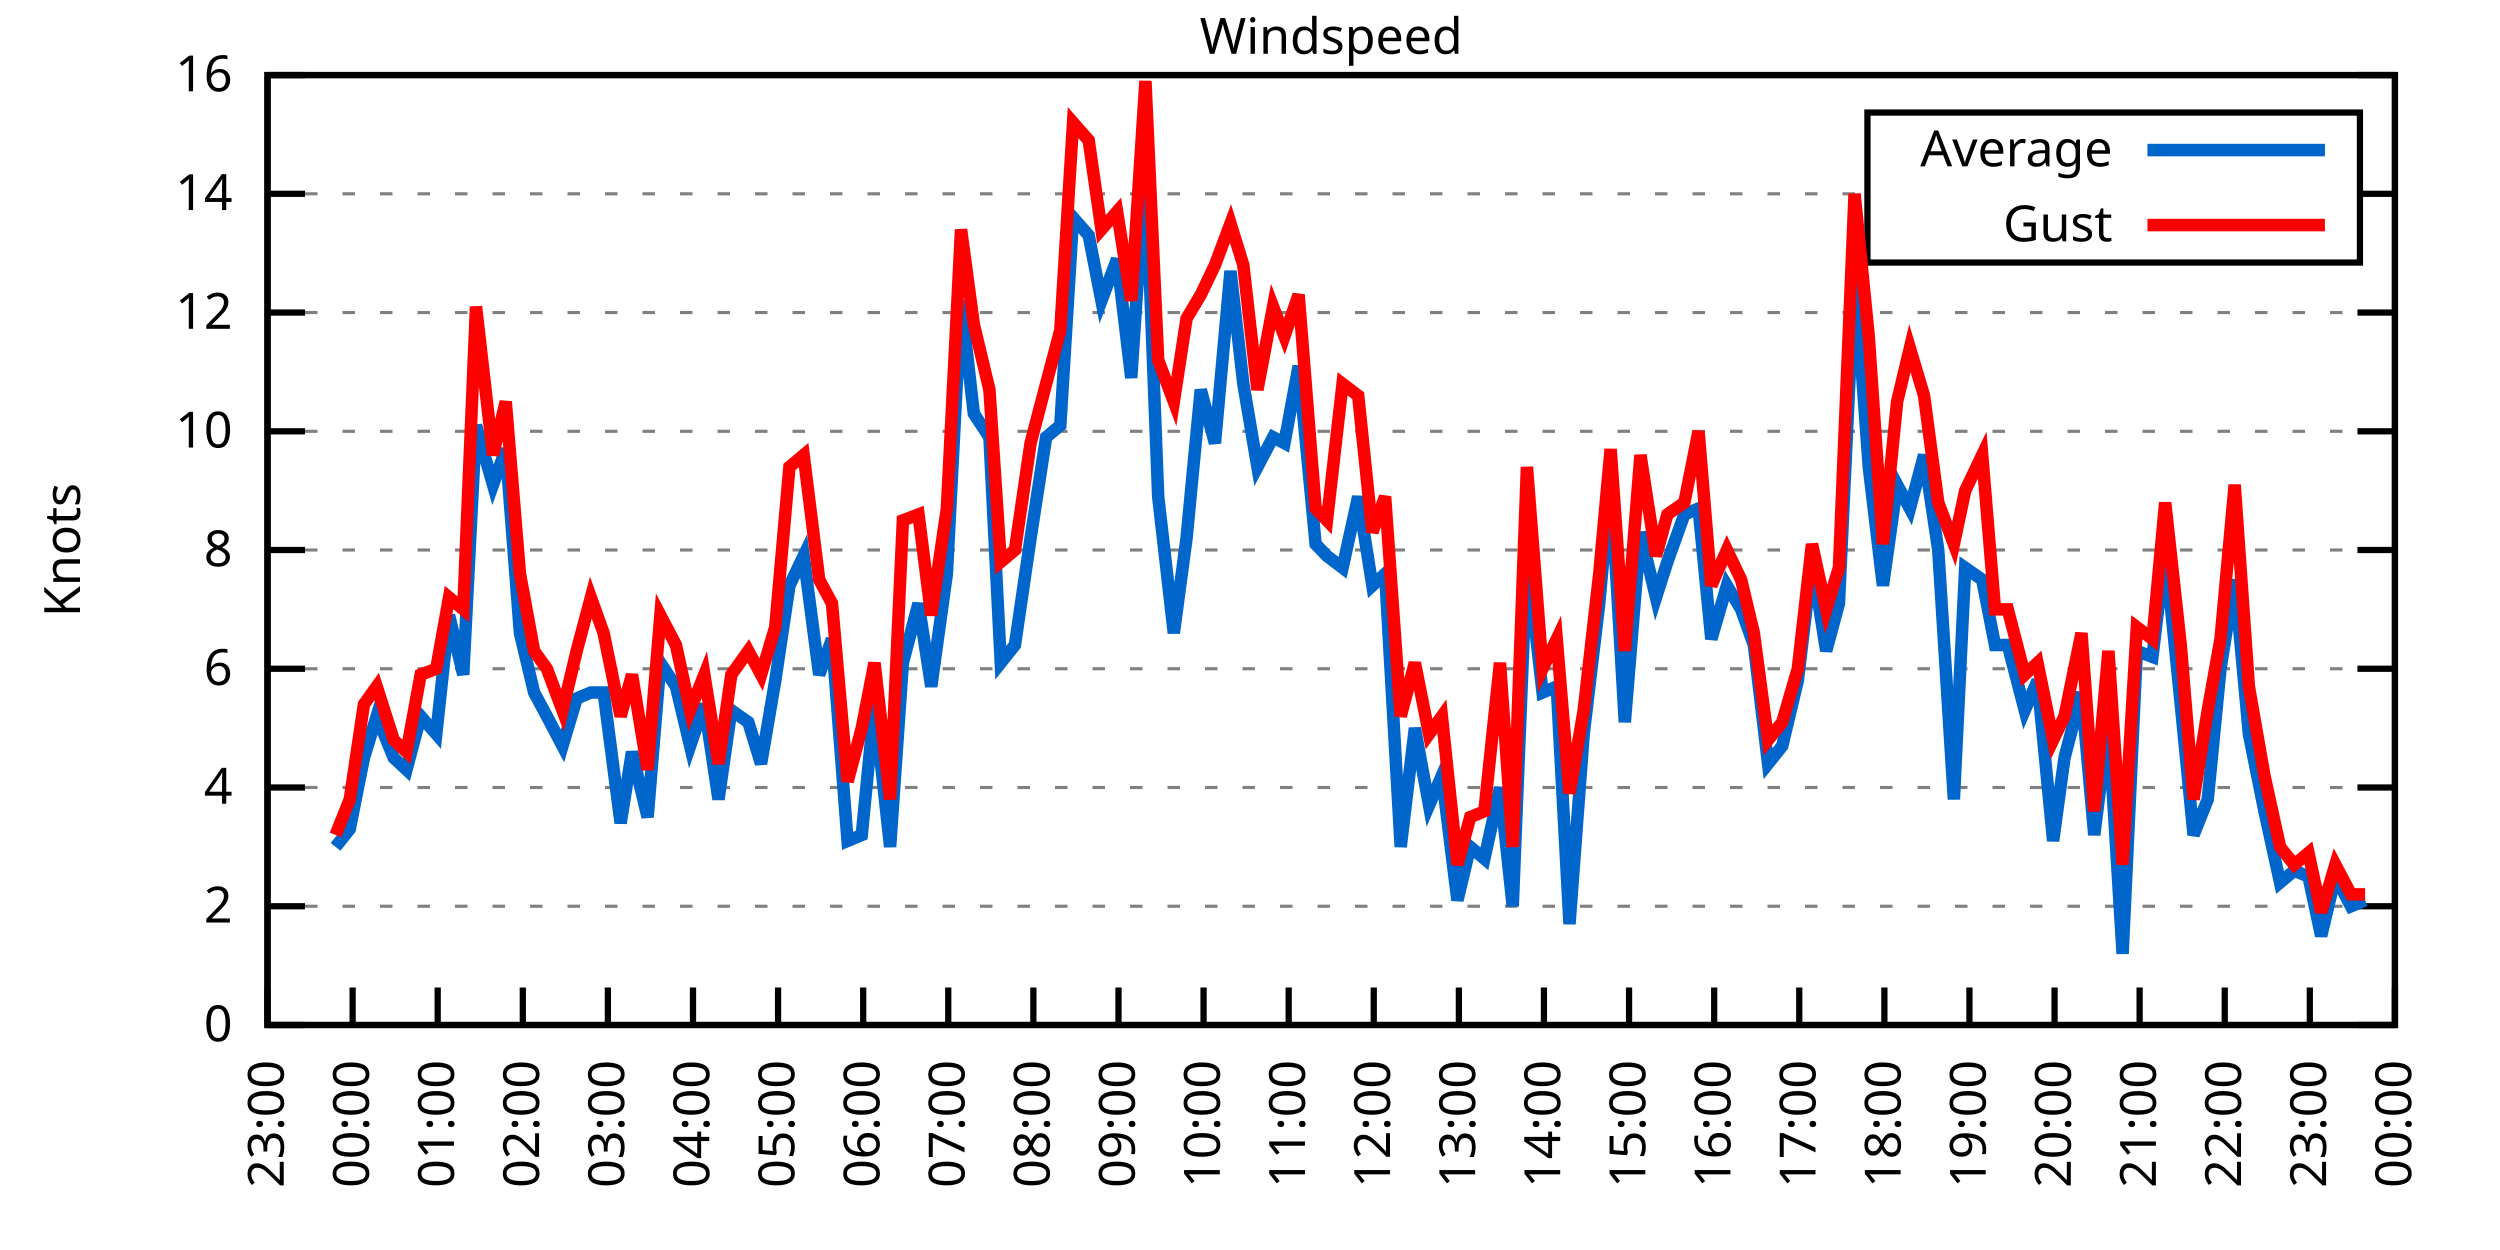
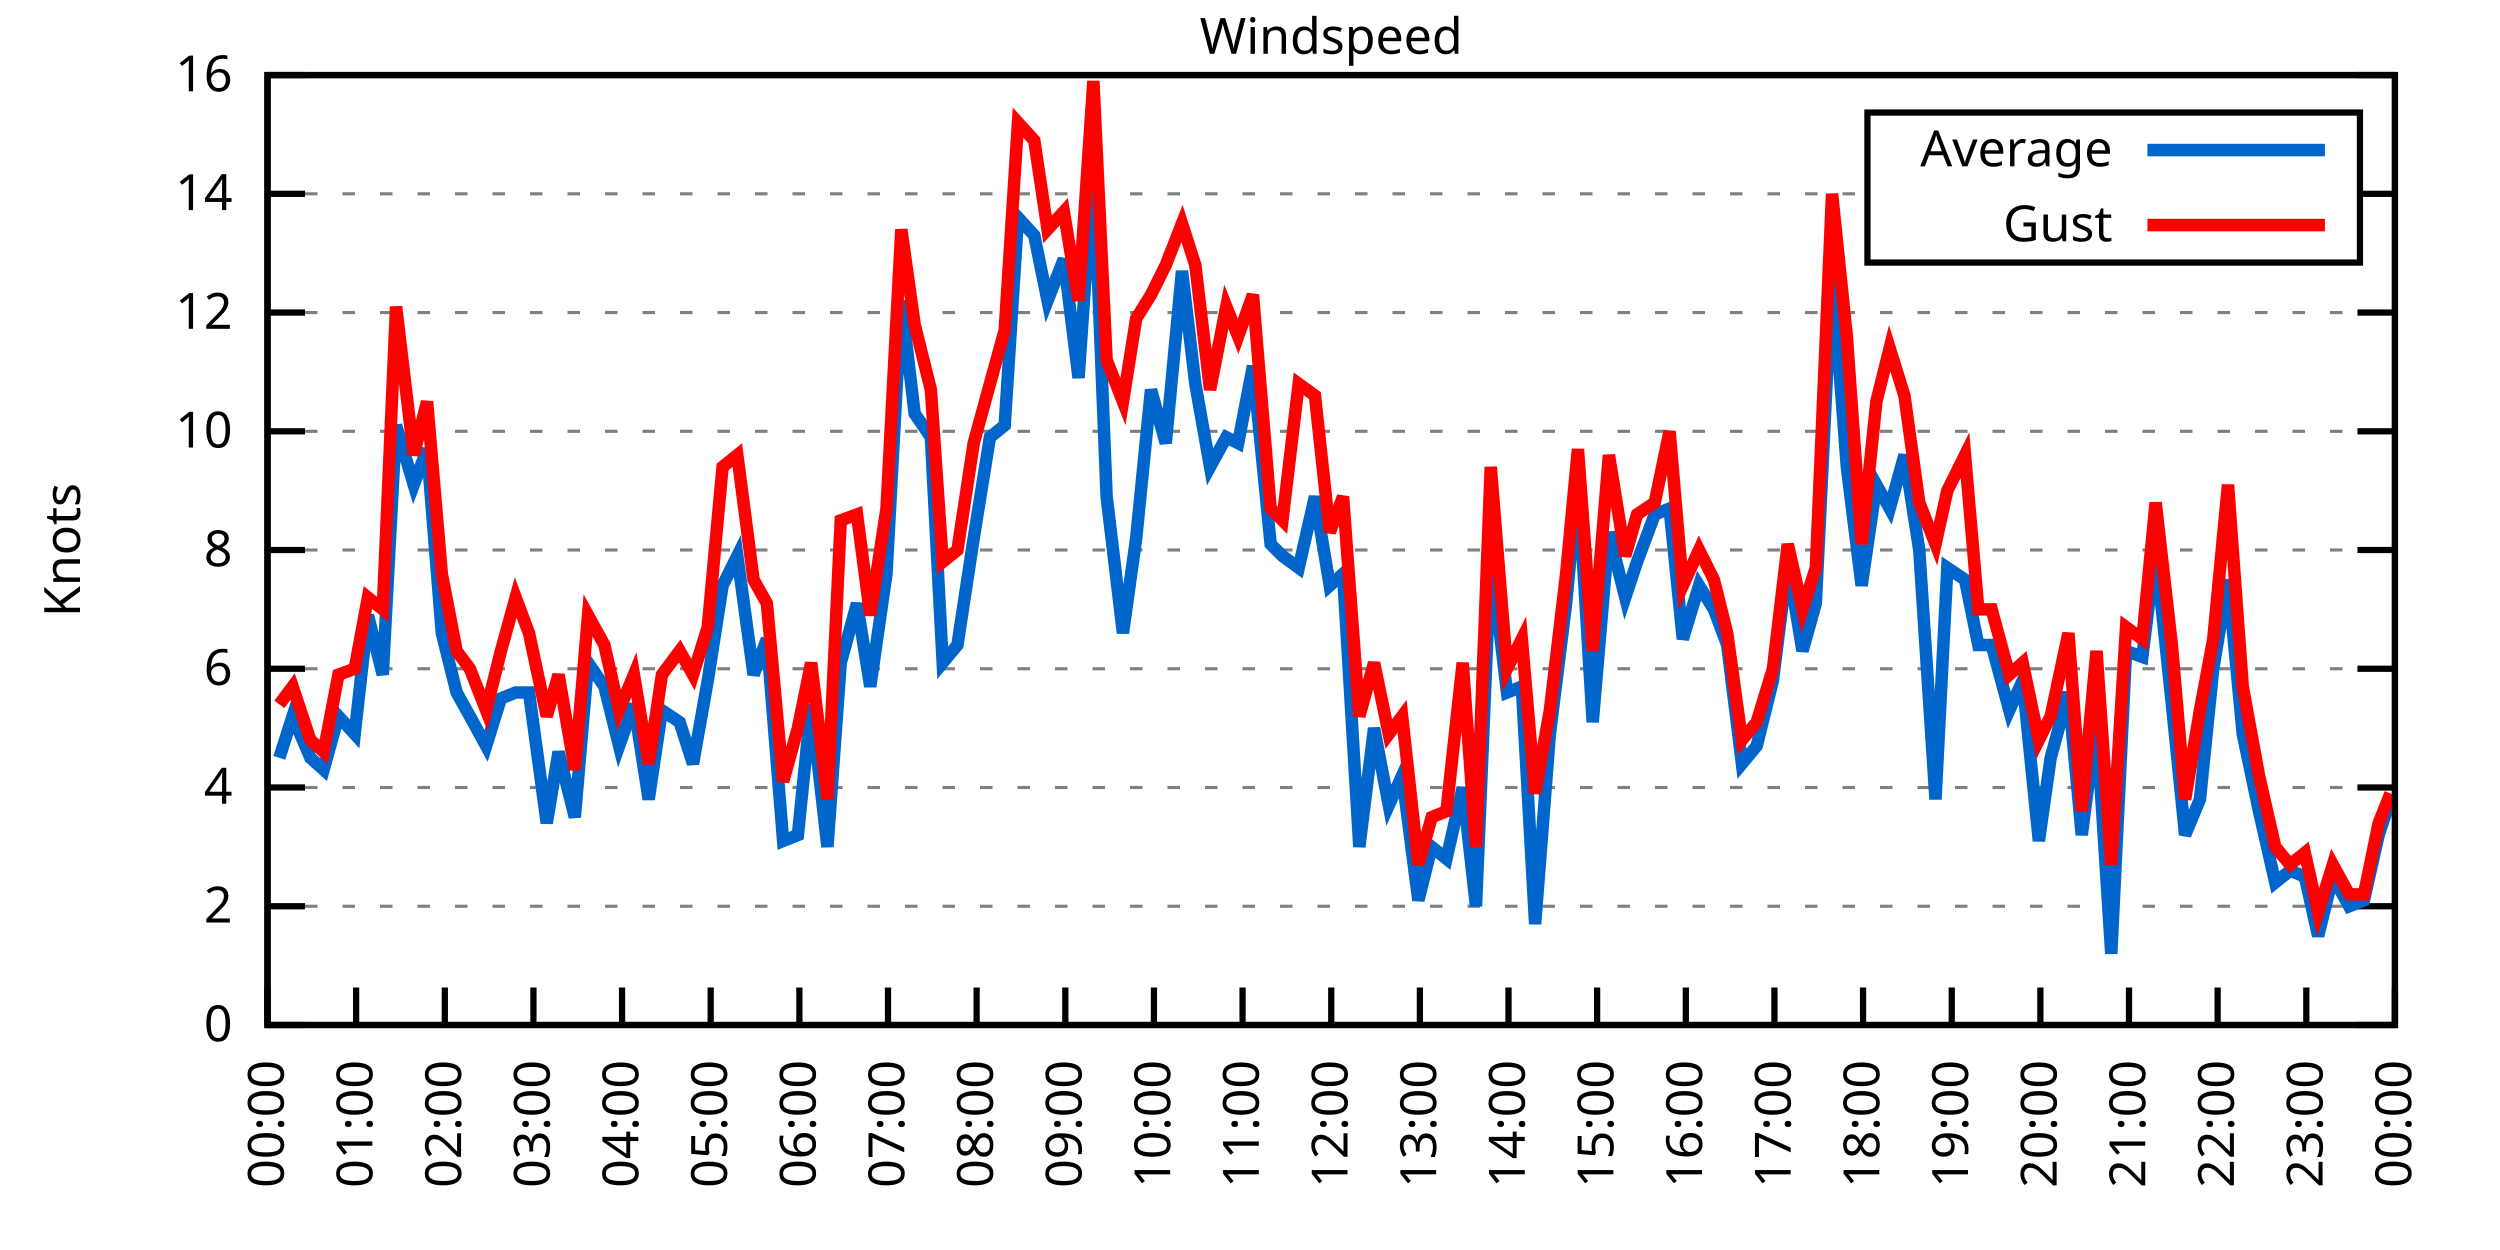
<svg xmlns="http://www.w3.org/2000/svg" xmlns:xlink="http://www.w3.org/1999/xlink" width="400" height="200" viewBox="0 0 400 200">
  <g id="gnuplot_canvas">
    <rect x="0" y="0" width="400" height="200" fill="none" />
    <defs>
      <circle id="gpDot" r="0.5" stroke-width="0.5" stroke="currentColor" />
      <path id="gpPt0" stroke-width="0.333" stroke="currentColor" d="M-1,0 h2 M0,-1 v2" />
      <path id="gpPt1" stroke-width="0.333" stroke="currentColor" d="M-1,-1 L1,1 M1,-1 L-1,1" />
      <path id="gpPt2" stroke-width="0.333" stroke="currentColor" d="M-1,0 L1,0 M0,-1 L0,1 M-1,-1 L1,1 M-1,1 L1,-1" />
      <rect id="gpPt3" stroke-width="0.333" stroke="currentColor" x="-1" y="-1" width="2" height="2" />
      <rect id="gpPt4" stroke-width="0.333" stroke="currentColor" fill="currentColor" x="-1" y="-1" width="2" height="2" />
      <circle id="gpPt5" stroke-width="0.333" stroke="currentColor" cx="0" cy="0" r="1" />
      <use xlink:href="#gpPt5" id="gpPt6" fill="currentColor" stroke="none" />
      <path id="gpPt7" stroke-width="0.333" stroke="currentColor" d="M0,-1.33 L-1.33,0.67 L1.33,0.67 z" />
      <use xlink:href="#gpPt7" id="gpPt8" fill="currentColor" stroke="none" />
      <use xlink:href="#gpPt7" id="gpPt9" stroke="currentColor" transform="rotate(180)" />
      <use xlink:href="#gpPt9" id="gpPt10" fill="currentColor" stroke="none" />
      <use xlink:href="#gpPt3" id="gpPt11" stroke="currentColor" transform="rotate(45)" />
      <use xlink:href="#gpPt11" id="gpPt12" fill="currentColor" stroke="none" />
      <path id="gpPt13" stroke-width="0.333" stroke="currentColor" d="M0,1.330 L1.265,0.411 L0.782,-1.067 L-0.782,-1.076 L-1.265,0.411 z" />
      <use xlink:href="#gpPt13" id="gpPt14" fill="currentColor" stroke="none" />
      <filter id="textbox" filterUnits="objectBoundingBox" x="0" y="0" height="1" width="1">
        <feFlood flood-color="white" flood-opacity="1" result="bgnd" />
        <feComposite in="SourceGraphic" in2="bgnd" operator="atop" />
      </filter>
      <filter id="greybox" filterUnits="objectBoundingBox" x="0" y="0" height="1" width="1">
        <feFlood flood-color="lightgrey" flood-opacity="1" result="grey" />
        <feComposite in="SourceGraphic" in2="grey" operator="atop" />
      </filter>
    </defs>
    <g fill="none" color="white" stroke="currentColor" stroke-width="1.00" stroke-linecap="butt" stroke-linejoin="miter">
</g>
    <g fill="none" color="black" stroke="currentColor" stroke-width="1.00" stroke-linecap="butt" stroke-linejoin="miter">
      <g stroke="none" shape-rendering="crispEdges">
        <polygon fill="rgb(255, 255, 255)" points="42.80,164.00 383.18,164.00 383.18,12.02 42.80,12.02 " />
      </g>
    </g>
    <g fill="none" color="black" stroke="currentColor" stroke-width="1.00" stroke-linecap="butt" stroke-linejoin="miter">
</g>
    <g fill="none" color="black" stroke="black" stroke-width="0.50" stroke-linecap="butt" stroke-linejoin="miter">
</g>
    <g fill="none" color="gray" stroke="currentColor" stroke-width="0.50" stroke-linecap="butt" stroke-linejoin="miter">
      <path stroke="gray" stroke-dasharray="2,4" class="gridline" d="M42.80,164.00 L383.19,164.00  " />
    </g>
    <g fill="none" color="gray" stroke="gray" stroke-width="1.00" stroke-linecap="butt" stroke-linejoin="miter">
</g>
    <g fill="none" color="black" stroke="currentColor" stroke-width="1.00" stroke-linecap="butt" stroke-linejoin="miter">
      <path stroke="black" d="M42.80,164.00 L48.80,164.00 M383.19,164.00 L377.19,164.00  " />
      <g transform="translate(37.20,166.60)" stroke="none" fill="black" font-family="Sans" font-size="8.00" text-anchor="end">
        <text>
          <tspan font-family="Sans"> 0</tspan>
        </text>
      </g>
    </g>
    <g fill="none" color="black" stroke="currentColor" stroke-width="1.00" stroke-linecap="butt" stroke-linejoin="miter">
</g>
    <g fill="none" color="black" stroke="black" stroke-width="0.50" stroke-linecap="butt" stroke-linejoin="miter">
</g>
    <g fill="none" color="gray" stroke="currentColor" stroke-width="0.50" stroke-linecap="butt" stroke-linejoin="miter">
      <path stroke="gray" stroke-dasharray="2,4" class="gridline" d="M42.80,145.00 L383.19,145.00  " />
    </g>
    <g fill="none" color="gray" stroke="gray" stroke-width="1.00" stroke-linecap="butt" stroke-linejoin="miter">
</g>
    <g fill="none" color="black" stroke="currentColor" stroke-width="1.00" stroke-linecap="butt" stroke-linejoin="miter">
      <path stroke="black" d="M42.80,145.00 L48.80,145.00 M383.19,145.00 L377.19,145.00  " />
      <g transform="translate(37.20,147.60)" stroke="none" fill="black" font-family="Sans" font-size="8.00" text-anchor="end">
        <text>
          <tspan font-family="Sans"> 2</tspan>
        </text>
      </g>
    </g>
    <g fill="none" color="black" stroke="currentColor" stroke-width="1.00" stroke-linecap="butt" stroke-linejoin="miter">
</g>
    <g fill="none" color="black" stroke="black" stroke-width="0.50" stroke-linecap="butt" stroke-linejoin="miter">
</g>
    <g fill="none" color="gray" stroke="currentColor" stroke-width="0.50" stroke-linecap="butt" stroke-linejoin="miter">
      <path stroke="gray" stroke-dasharray="2,4" class="gridline" d="M42.80,126.00 L383.19,126.00  " />
    </g>
    <g fill="none" color="gray" stroke="gray" stroke-width="1.00" stroke-linecap="butt" stroke-linejoin="miter">
</g>
    <g fill="none" color="black" stroke="currentColor" stroke-width="1.00" stroke-linecap="butt" stroke-linejoin="miter">
      <path stroke="black" d="M42.80,126.00 L48.80,126.00 M383.19,126.00 L377.19,126.00  " />
      <g transform="translate(37.20,128.60)" stroke="none" fill="black" font-family="Sans" font-size="8.00" text-anchor="end">
        <text>
          <tspan font-family="Sans"> 4</tspan>
        </text>
      </g>
    </g>
    <g fill="none" color="black" stroke="currentColor" stroke-width="1.00" stroke-linecap="butt" stroke-linejoin="miter">
</g>
    <g fill="none" color="black" stroke="black" stroke-width="0.50" stroke-linecap="butt" stroke-linejoin="miter">
</g>
    <g fill="none" color="gray" stroke="currentColor" stroke-width="0.50" stroke-linecap="butt" stroke-linejoin="miter">
      <path stroke="gray" stroke-dasharray="2,4" class="gridline" d="M42.80,107.00 L383.19,107.00  " />
    </g>
    <g fill="none" color="gray" stroke="gray" stroke-width="1.00" stroke-linecap="butt" stroke-linejoin="miter">
</g>
    <g fill="none" color="black" stroke="currentColor" stroke-width="1.00" stroke-linecap="butt" stroke-linejoin="miter">
      <path stroke="black" d="M42.80,107.00 L48.80,107.00 M383.19,107.00 L377.19,107.00  " />
      <g transform="translate(37.20,109.60)" stroke="none" fill="black" font-family="Sans" font-size="8.00" text-anchor="end">
        <text>
          <tspan font-family="Sans"> 6</tspan>
        </text>
      </g>
    </g>
    <g fill="none" color="black" stroke="currentColor" stroke-width="1.00" stroke-linecap="butt" stroke-linejoin="miter">
</g>
    <g fill="none" color="black" stroke="black" stroke-width="0.50" stroke-linecap="butt" stroke-linejoin="miter">
</g>
    <g fill="none" color="gray" stroke="currentColor" stroke-width="0.50" stroke-linecap="butt" stroke-linejoin="miter">
      <path stroke="gray" stroke-dasharray="2,4" class="gridline" d="M42.80,88.00 L383.19,88.00  " />
    </g>
    <g fill="none" color="gray" stroke="gray" stroke-width="1.00" stroke-linecap="butt" stroke-linejoin="miter">
</g>
    <g fill="none" color="black" stroke="currentColor" stroke-width="1.00" stroke-linecap="butt" stroke-linejoin="miter">
      <path stroke="black" d="M42.80,88.00 L48.80,88.00 M383.19,88.00 L377.19,88.00  " />
      <g transform="translate(37.20,90.60)" stroke="none" fill="black" font-family="Sans" font-size="8.00" text-anchor="end">
        <text>
          <tspan font-family="Sans"> 8</tspan>
        </text>
      </g>
    </g>
    <g fill="none" color="black" stroke="currentColor" stroke-width="1.00" stroke-linecap="butt" stroke-linejoin="miter">
</g>
    <g fill="none" color="black" stroke="black" stroke-width="0.50" stroke-linecap="butt" stroke-linejoin="miter">
</g>
    <g fill="none" color="gray" stroke="currentColor" stroke-width="0.50" stroke-linecap="butt" stroke-linejoin="miter">
      <path stroke="gray" stroke-dasharray="2,4" class="gridline" d="M42.80,69.01 L383.19,69.01  " />
    </g>
    <g fill="none" color="gray" stroke="gray" stroke-width="1.00" stroke-linecap="butt" stroke-linejoin="miter">
</g>
    <g fill="none" color="black" stroke="currentColor" stroke-width="1.00" stroke-linecap="butt" stroke-linejoin="miter">
      <path stroke="black" d="M42.80,69.01 L48.80,69.01 M383.19,69.01 L377.19,69.01  " />
      <g transform="translate(37.20,71.61)" stroke="none" fill="black" font-family="Sans" font-size="8.00" text-anchor="end">
        <text>
          <tspan font-family="Sans"> 10</tspan>
        </text>
      </g>
    </g>
    <g fill="none" color="black" stroke="currentColor" stroke-width="1.00" stroke-linecap="butt" stroke-linejoin="miter">
</g>
    <g fill="none" color="black" stroke="black" stroke-width="0.50" stroke-linecap="butt" stroke-linejoin="miter">
</g>
    <g fill="none" color="gray" stroke="currentColor" stroke-width="0.50" stroke-linecap="butt" stroke-linejoin="miter">
      <path stroke="gray" stroke-dasharray="2,4" class="gridline" d="M42.80,50.01 L383.19,50.01  " />
    </g>
    <g fill="none" color="gray" stroke="gray" stroke-width="1.00" stroke-linecap="butt" stroke-linejoin="miter">
</g>
    <g fill="none" color="black" stroke="currentColor" stroke-width="1.00" stroke-linecap="butt" stroke-linejoin="miter">
      <path stroke="black" d="M42.80,50.01 L48.80,50.01 M383.19,50.01 L377.19,50.01  " />
      <g transform="translate(37.20,52.61)" stroke="none" fill="black" font-family="Sans" font-size="8.00" text-anchor="end">
        <text>
          <tspan font-family="Sans"> 12</tspan>
        </text>
      </g>
    </g>
    <g fill="none" color="black" stroke="currentColor" stroke-width="1.00" stroke-linecap="butt" stroke-linejoin="miter">
</g>
    <g fill="none" color="black" stroke="black" stroke-width="0.50" stroke-linecap="butt" stroke-linejoin="miter">
</g>
    <g fill="none" color="gray" stroke="currentColor" stroke-width="0.50" stroke-linecap="butt" stroke-linejoin="miter">
      <path stroke="gray" stroke-dasharray="2,4" class="gridline" d="M42.80,31.01 L298.79,31.01 M377.59,31.01 L383.19,31.01  " />
    </g>
    <g fill="none" color="gray" stroke="gray" stroke-width="1.00" stroke-linecap="butt" stroke-linejoin="miter">
</g>
    <g fill="none" color="black" stroke="currentColor" stroke-width="1.00" stroke-linecap="butt" stroke-linejoin="miter">
      <path stroke="black" d="M42.80,31.01 L48.80,31.01 M383.19,31.01 L377.19,31.01  " />
      <g transform="translate(37.20,33.61)" stroke="none" fill="black" font-family="Sans" font-size="8.00" text-anchor="end">
        <text>
          <tspan font-family="Sans"> 14</tspan>
        </text>
      </g>
    </g>
    <g fill="none" color="black" stroke="currentColor" stroke-width="1.00" stroke-linecap="butt" stroke-linejoin="miter">
</g>
    <g fill="none" color="black" stroke="black" stroke-width="0.50" stroke-linecap="butt" stroke-linejoin="miter">
</g>
    <g fill="none" color="gray" stroke="currentColor" stroke-width="0.50" stroke-linecap="butt" stroke-linejoin="miter">
      <path stroke="gray" stroke-dasharray="2,4" class="gridline" d="M42.80,12.01 L383.19,12.01  " />
    </g>
    <g fill="none" color="gray" stroke="gray" stroke-width="1.00" stroke-linecap="butt" stroke-linejoin="miter">
</g>
    <g fill="none" color="black" stroke="currentColor" stroke-width="1.00" stroke-linecap="butt" stroke-linejoin="miter">
      <path stroke="black" d="M42.80,12.01 L48.80,12.01 M383.19,12.01 L377.19,12.01  " />
      <g transform="translate(37.20,14.61)" stroke="none" fill="black" font-family="Sans" font-size="8.00" text-anchor="end">
        <text>
          <tspan font-family="Sans"> 16</tspan>
        </text>
      </g>
    </g>
    <g fill="none" color="black" stroke="currentColor" stroke-width="1.00" stroke-linecap="butt" stroke-linejoin="miter">
      <path stroke="black" d="M42.80,164.00 L42.80,158.00  " />
      <g transform="translate(45.40,169.60) rotate(270.00)" stroke="none" fill="black" font-family="Sans" font-size="8.00" text-anchor="end">
        <text>
-           <tspan font-family="Sans">23:00</tspan>
-         </text>
-       </g>
-     </g>
-     <g fill="none" color="black" stroke="currentColor" stroke-width="1.00" stroke-linecap="butt" stroke-linejoin="miter">
-       <path stroke="black" d="M56.42,164.00 L56.42,158.00  " />
-       <g transform="translate(59.02,169.60) rotate(270.00)" stroke="none" fill="black" font-family="Sans" font-size="8.00" text-anchor="end">
-         <text>
          <tspan font-family="Sans">00:00</tspan>
        </text>
      </g>
    </g>
    <g fill="none" color="black" stroke="currentColor" stroke-width="1.00" stroke-linecap="butt" stroke-linejoin="miter">
-       <path stroke="black" d="M70.03,164.00 L70.03,158.00  " />
-       <g transform="translate(72.63,169.60) rotate(270.00)" stroke="none" fill="black" font-family="Sans" font-size="8.00" text-anchor="end">
+       <path stroke="black" d="M56.98,164.00 L56.98,158.00  " />
+       <g transform="translate(59.58,169.60) rotate(270.00)" stroke="none" fill="black" font-family="Sans" font-size="8.00" text-anchor="end">
        <text>
          <tspan font-family="Sans">01:00</tspan>
        </text>
      </g>
    </g>
    <g fill="none" color="black" stroke="currentColor" stroke-width="1.00" stroke-linecap="butt" stroke-linejoin="miter">
-       <path stroke="black" d="M83.65,164.00 L83.65,158.00  " />
-       <g transform="translate(86.25,169.60) rotate(270.00)" stroke="none" fill="black" font-family="Sans" font-size="8.00" text-anchor="end">
+       <path stroke="black" d="M71.17,164.00 L71.17,158.00  " />
+       <g transform="translate(73.77,169.60) rotate(270.00)" stroke="none" fill="black" font-family="Sans" font-size="8.00" text-anchor="end">
        <text>
          <tspan font-family="Sans">02:00</tspan>
        </text>
      </g>
    </g>
    <g fill="none" color="black" stroke="currentColor" stroke-width="1.00" stroke-linecap="butt" stroke-linejoin="miter">
-       <path stroke="black" d="M97.26,164.00 L97.26,158.00  " />
-       <g transform="translate(99.86,169.60) rotate(270.00)" stroke="none" fill="black" font-family="Sans" font-size="8.00" text-anchor="end">
+       <path stroke="black" d="M85.35,164.00 L85.35,158.00  " />
+       <g transform="translate(87.95,169.60) rotate(270.00)" stroke="none" fill="black" font-family="Sans" font-size="8.00" text-anchor="end">
        <text>
          <tspan font-family="Sans">03:00</tspan>
        </text>
      </g>
    </g>
    <g fill="none" color="black" stroke="currentColor" stroke-width="1.00" stroke-linecap="butt" stroke-linejoin="miter">
-       <path stroke="black" d="M110.88,164.00 L110.88,158.00  " />
-       <g transform="translate(113.48,169.60) rotate(270.00)" stroke="none" fill="black" font-family="Sans" font-size="8.00" text-anchor="end">
+       <path stroke="black" d="M99.53,164.00 L99.53,158.00  " />
+       <g transform="translate(102.13,169.60) rotate(270.00)" stroke="none" fill="black" font-family="Sans" font-size="8.00" text-anchor="end">
        <text>
          <tspan font-family="Sans">04:00</tspan>
        </text>
      </g>
    </g>
    <g fill="none" color="black" stroke="currentColor" stroke-width="1.00" stroke-linecap="butt" stroke-linejoin="miter">
-       <path stroke="black" d="M124.49,164.00 L124.49,158.00  " />
-       <g transform="translate(127.09,169.60) rotate(270.00)" stroke="none" fill="black" font-family="Sans" font-size="8.00" text-anchor="end">
+       <path stroke="black" d="M113.71,164.00 L113.71,158.00  " />
+       <g transform="translate(116.31,169.60) rotate(270.00)" stroke="none" fill="black" font-family="Sans" font-size="8.00" text-anchor="end">
        <text>
          <tspan font-family="Sans">05:00</tspan>
        </text>
      </g>
    </g>
    <g fill="none" color="black" stroke="currentColor" stroke-width="1.00" stroke-linecap="butt" stroke-linejoin="miter">
-       <path stroke="black" d="M138.11,164.00 L138.11,158.00  " />
-       <g transform="translate(140.71,169.60) rotate(270.00)" stroke="none" fill="black" font-family="Sans" font-size="8.00" text-anchor="end">
+       <path stroke="black" d="M127.90,164.00 L127.90,158.00  " />
+       <g transform="translate(130.50,169.60) rotate(270.00)" stroke="none" fill="black" font-family="Sans" font-size="8.00" text-anchor="end">
        <text>
          <tspan font-family="Sans">06:00</tspan>
        </text>
      </g>
    </g>
    <g fill="none" color="black" stroke="currentColor" stroke-width="1.00" stroke-linecap="butt" stroke-linejoin="miter">
-       <path stroke="black" d="M151.72,164.00 L151.72,158.00  " />
-       <g transform="translate(154.32,169.60) rotate(270.00)" stroke="none" fill="black" font-family="Sans" font-size="8.00" text-anchor="end">
+       <path stroke="black" d="M142.08,164.00 L142.08,158.00  " />
+       <g transform="translate(144.68,169.60) rotate(270.00)" stroke="none" fill="black" font-family="Sans" font-size="8.00" text-anchor="end">
        <text>
          <tspan font-family="Sans">07:00</tspan>
        </text>
      </g>
    </g>
    <g fill="none" color="black" stroke="currentColor" stroke-width="1.00" stroke-linecap="butt" stroke-linejoin="miter">
-       <path stroke="black" d="M165.34,164.00 L165.34,158.00  " />
-       <g transform="translate(167.94,169.60) rotate(270.00)" stroke="none" fill="black" font-family="Sans" font-size="8.00" text-anchor="end">
+       <path stroke="black" d="M156.26,164.00 L156.26,158.00  " />
+       <g transform="translate(158.86,169.60) rotate(270.00)" stroke="none" fill="black" font-family="Sans" font-size="8.00" text-anchor="end">
        <text>
          <tspan font-family="Sans">08:00</tspan>
        </text>
      </g>
    </g>
    <g fill="none" color="black" stroke="currentColor" stroke-width="1.00" stroke-linecap="butt" stroke-linejoin="miter">
-       <path stroke="black" d="M178.96,164.00 L178.96,158.00  " />
-       <g transform="translate(181.56,169.60) rotate(270.00)" stroke="none" fill="black" font-family="Sans" font-size="8.00" text-anchor="end">
+       <path stroke="black" d="M170.45,164.00 L170.45,158.00  " />
+       <g transform="translate(173.05,169.60) rotate(270.00)" stroke="none" fill="black" font-family="Sans" font-size="8.00" text-anchor="end">
        <text>
          <tspan font-family="Sans">09:00</tspan>
        </text>
      </g>
    </g>
    <g fill="none" color="black" stroke="currentColor" stroke-width="1.00" stroke-linecap="butt" stroke-linejoin="miter">
-       <path stroke="black" d="M192.57,164.00 L192.57,158.00  " />
-       <g transform="translate(195.17,169.60) rotate(270.00)" stroke="none" fill="black" font-family="Sans" font-size="8.00" text-anchor="end">
+       <path stroke="black" d="M184.63,164.00 L184.63,158.00  " />
+       <g transform="translate(187.23,169.60) rotate(270.00)" stroke="none" fill="black" font-family="Sans" font-size="8.00" text-anchor="end">
        <text>
          <tspan font-family="Sans">10:00</tspan>
        </text>
      </g>
    </g>
    <g fill="none" color="black" stroke="currentColor" stroke-width="1.00" stroke-linecap="butt" stroke-linejoin="miter">
-       <path stroke="black" d="M206.19,164.00 L206.19,158.00  " />
-       <g transform="translate(208.79,169.60) rotate(270.00)" stroke="none" fill="black" font-family="Sans" font-size="8.00" text-anchor="end">
+       <path stroke="black" d="M198.81,164.00 L198.81,158.00  " />
+       <g transform="translate(201.41,169.60) rotate(270.00)" stroke="none" fill="black" font-family="Sans" font-size="8.00" text-anchor="end">
        <text>
          <tspan font-family="Sans">11:00</tspan>
        </text>
      </g>
    </g>
    <g fill="none" color="black" stroke="currentColor" stroke-width="1.00" stroke-linecap="butt" stroke-linejoin="miter">
-       <path stroke="black" d="M219.80,164.00 L219.80,158.00  " />
-       <g transform="translate(222.40,169.60) rotate(270.00)" stroke="none" fill="black" font-family="Sans" font-size="8.00" text-anchor="end">
+       <path stroke="black" d="M213.00,164.00 L213.00,158.00  " />
+       <g transform="translate(215.60,169.60) rotate(270.00)" stroke="none" fill="black" font-family="Sans" font-size="8.00" text-anchor="end">
        <text>
          <tspan font-family="Sans">12:00</tspan>
        </text>
      </g>
    </g>
    <g fill="none" color="black" stroke="currentColor" stroke-width="1.00" stroke-linecap="butt" stroke-linejoin="miter">
-       <path stroke="black" d="M233.42,164.00 L233.42,158.00  " />
-       <g transform="translate(236.02,169.60) rotate(270.00)" stroke="none" fill="black" font-family="Sans" font-size="8.00" text-anchor="end">
+       <path stroke="black" d="M227.18,164.00 L227.18,158.00  " />
+       <g transform="translate(229.78,169.60) rotate(270.00)" stroke="none" fill="black" font-family="Sans" font-size="8.00" text-anchor="end">
        <text>
          <tspan font-family="Sans">13:00</tspan>
        </text>
      </g>
    </g>
    <g fill="none" color="black" stroke="currentColor" stroke-width="1.00" stroke-linecap="butt" stroke-linejoin="miter">
-       <path stroke="black" d="M247.03,164.00 L247.03,158.00  " />
-       <g transform="translate(249.63,169.60) rotate(270.00)" stroke="none" fill="black" font-family="Sans" font-size="8.00" text-anchor="end">
+       <path stroke="black" d="M241.36,164.00 L241.36,158.00  " />
+       <g transform="translate(243.96,169.60) rotate(270.00)" stroke="none" fill="black" font-family="Sans" font-size="8.00" text-anchor="end">
        <text>
          <tspan font-family="Sans">14:00</tspan>
        </text>
      </g>
    </g>
    <g fill="none" color="black" stroke="currentColor" stroke-width="1.00" stroke-linecap="butt" stroke-linejoin="miter">
-       <path stroke="black" d="M260.65,164.00 L260.65,158.00  " />
-       <g transform="translate(263.25,169.60) rotate(270.00)" stroke="none" fill="black" font-family="Sans" font-size="8.00" text-anchor="end">
+       <path stroke="black" d="M255.54,164.00 L255.54,158.00  " />
+       <g transform="translate(258.14,169.60) rotate(270.00)" stroke="none" fill="black" font-family="Sans" font-size="8.00" text-anchor="end">
        <text>
          <tspan font-family="Sans">15:00</tspan>
        </text>
      </g>
    </g>
    <g fill="none" color="black" stroke="currentColor" stroke-width="1.00" stroke-linecap="butt" stroke-linejoin="miter">
-       <path stroke="black" d="M274.27,164.00 L274.27,158.00  " />
-       <g transform="translate(276.87,169.60) rotate(270.00)" stroke="none" fill="black" font-family="Sans" font-size="8.00" text-anchor="end">
+       <path stroke="black" d="M269.73,164.00 L269.73,158.00  " />
+       <g transform="translate(272.33,169.60) rotate(270.00)" stroke="none" fill="black" font-family="Sans" font-size="8.00" text-anchor="end">
        <text>
          <tspan font-family="Sans">16:00</tspan>
        </text>
      </g>
    </g>
    <g fill="none" color="black" stroke="currentColor" stroke-width="1.00" stroke-linecap="butt" stroke-linejoin="miter">
-       <path stroke="black" d="M287.88,164.00 L287.88,158.00  " />
-       <g transform="translate(290.48,169.60) rotate(270.00)" stroke="none" fill="black" font-family="Sans" font-size="8.00" text-anchor="end">
+       <path stroke="black" d="M283.91,164.00 L283.91,158.00  " />
+       <g transform="translate(286.51,169.60) rotate(270.00)" stroke="none" fill="black" font-family="Sans" font-size="8.00" text-anchor="end">
        <text>
          <tspan font-family="Sans">17:00</tspan>
        </text>
      </g>
    </g>
    <g fill="none" color="black" stroke="currentColor" stroke-width="1.00" stroke-linecap="butt" stroke-linejoin="miter">
-       <path stroke="black" d="M301.50,164.00 L301.50,158.00  " />
-       <g transform="translate(304.10,169.60) rotate(270.00)" stroke="none" fill="black" font-family="Sans" font-size="8.00" text-anchor="end">
+       <path stroke="black" d="M298.09,164.00 L298.09,158.00  " />
+       <g transform="translate(300.69,169.60) rotate(270.00)" stroke="none" fill="black" font-family="Sans" font-size="8.00" text-anchor="end">
        <text>
          <tspan font-family="Sans">18:00</tspan>
        </text>
      </g>
    </g>
    <g fill="none" color="black" stroke="currentColor" stroke-width="1.00" stroke-linecap="butt" stroke-linejoin="miter">
-       <path stroke="black" d="M315.11,164.00 L315.11,158.00  " />
-       <g transform="translate(317.71,169.60) rotate(270.00)" stroke="none" fill="black" font-family="Sans" font-size="8.00" text-anchor="end">
+       <path stroke="black" d="M312.28,164.00 L312.28,158.00  " />
+       <g transform="translate(314.88,169.60) rotate(270.00)" stroke="none" fill="black" font-family="Sans" font-size="8.00" text-anchor="end">
        <text>
          <tspan font-family="Sans">19:00</tspan>
        </text>
      </g>
    </g>
    <g fill="none" color="black" stroke="currentColor" stroke-width="1.00" stroke-linecap="butt" stroke-linejoin="miter">
-       <path stroke="black" d="M328.73,164.00 L328.73,158.00  " />
-       <g transform="translate(331.33,169.60) rotate(270.00)" stroke="none" fill="black" font-family="Sans" font-size="8.00" text-anchor="end">
+       <path stroke="black" d="M326.46,164.00 L326.46,158.00  " />
+       <g transform="translate(329.06,169.60) rotate(270.00)" stroke="none" fill="black" font-family="Sans" font-size="8.00" text-anchor="end">
        <text>
          <tspan font-family="Sans">20:00</tspan>
        </text>
      </g>
    </g>
    <g fill="none" color="black" stroke="currentColor" stroke-width="1.00" stroke-linecap="butt" stroke-linejoin="miter">
-       <path stroke="black" d="M342.34,164.00 L342.34,158.00  " />
-       <g transform="translate(344.94,169.60) rotate(270.00)" stroke="none" fill="black" font-family="Sans" font-size="8.00" text-anchor="end">
+       <path stroke="black" d="M340.64,164.00 L340.64,158.00  " />
+       <g transform="translate(343.24,169.60) rotate(270.00)" stroke="none" fill="black" font-family="Sans" font-size="8.00" text-anchor="end">
        <text>
          <tspan font-family="Sans">21:00</tspan>
        </text>
      </g>
    </g>
    <g fill="none" color="black" stroke="currentColor" stroke-width="1.00" stroke-linecap="butt" stroke-linejoin="miter">
-       <path stroke="black" d="M355.96,164.00 L355.96,158.00  " />
-       <g transform="translate(358.56,169.60) rotate(270.00)" stroke="none" fill="black" font-family="Sans" font-size="8.00" text-anchor="end">
+       <path stroke="black" d="M354.82,164.00 L354.82,158.00  " />
+       <g transform="translate(357.42,169.60) rotate(270.00)" stroke="none" fill="black" font-family="Sans" font-size="8.00" text-anchor="end">
        <text>
          <tspan font-family="Sans">22:00</tspan>
        </text>
      </g>
    </g>
    <g fill="none" color="black" stroke="currentColor" stroke-width="1.00" stroke-linecap="butt" stroke-linejoin="miter">
-       <path stroke="black" d="M369.57,164.00 L369.57,158.00  " />
-       <g transform="translate(372.17,169.60) rotate(270.00)" stroke="none" fill="black" font-family="Sans" font-size="8.00" text-anchor="end">
+       <path stroke="black" d="M369.01,164.00 L369.01,158.00  " />
+       <g transform="translate(371.61,169.60) rotate(270.00)" stroke="none" fill="black" font-family="Sans" font-size="8.00" text-anchor="end">
        <text>
          <tspan font-family="Sans">23:00</tspan>
        </text>
      </g>
    </g>
    <g fill="none" color="black" stroke="currentColor" stroke-width="1.00" stroke-linecap="butt" stroke-linejoin="miter">
      <path stroke="black" d="M383.19,164.00 L383.19,158.00  " />
      <g transform="translate(385.79,169.60) rotate(270.00)" stroke="none" fill="black" font-family="Sans" font-size="8.00" text-anchor="end">
        <text>
          <tspan font-family="Sans">00:00</tspan>
        </text>
      </g>
    </g>
    <g fill="none" color="black" stroke="currentColor" stroke-width="1.00" stroke-linecap="butt" stroke-linejoin="miter">
</g>
    <g fill="none" color="black" stroke="currentColor" stroke-width="1.00" stroke-linecap="butt" stroke-linejoin="miter">
      <path stroke="black" d="M42.80,12.01 L42.80,164.00 L383.19,164.00 L383.19,12.01 L42.80,12.01 Z  " />
    </g>
    <g fill="none" color="black" stroke="currentColor" stroke-width="1.00" stroke-linecap="butt" stroke-linejoin="miter">
</g>
    <g fill="none" color="black" stroke="currentColor" stroke-width="1.00" stroke-linecap="butt" stroke-linejoin="miter">
      <path stroke="black" d="M298.79,42.01 L298.79,18.01 L377.59,18.01 L377.59,42.01 L298.79,42.01 Z  " />
    </g>
    <g id="Windspeed_plot_1">
      <g fill="none" color="white" stroke="black" stroke-width="2.00" stroke-linecap="butt" stroke-linejoin="miter">
</g>
      <g fill="none" color="black" stroke="currentColor" stroke-width="2.00" stroke-linecap="butt" stroke-linejoin="miter">
        <g transform="translate(337.99,26.61)" stroke="none" fill="black" font-family="Sans" font-size="8.00" text-anchor="end">
          <text>
            <tspan font-family="Sans">Average</tspan>
          </text>
        </g>
      </g>
      <g fill="none" color="black" stroke="currentColor" stroke-width="2.00" stroke-linecap="butt" stroke-linejoin="miter">
-         <path stroke="rgb(  0, 102, 204)" d="M343.59,24.01 L371.99,24.01 M53.69,135.50 L55.96,132.65 L58.23,121.25 L60.27,114.60 L63.00,121.25 L65.04,123.15   L67.31,114.60 L69.80,117.45 L71.85,98.45 L74.12,107.95 L76.16,68.06 L78.88,77.56 L80.92,71.86 L83.19,101.30   L85.46,110.80 L87.50,114.60 L90.00,119.35 L92.27,111.75 L94.54,110.80 L96.58,110.80 L99.30,131.70 L101.12,120.30   L103.62,130.75 L105.66,106.05 L108.15,109.85 L110.42,119.35 L112.69,112.70 L114.96,127.90 L117.01,113.65 L119.73,115.55   L121.77,122.20 L124.04,108.90 L126.31,93.70 L128.58,88.95 L131.07,107.95 L133.12,102.25 L135.61,134.55 L137.88,133.60   L139.92,112.70 L142.42,135.50 L144.46,106.05 L146.96,96.55 L149.00,109.85 L151.50,91.80 L153.77,48.11 L155.81,66.16   L158.31,69.96 L160.12,106.05 L162.39,103.20 L164.89,86.11 L167.38,69.96 L169.65,68.06 L171.69,34.81 L174.19,37.66   L176.23,48.11 L178.73,41.46 L181.00,60.46 L183.27,26.26 L185.31,79.46 L187.81,101.30 L189.85,86.11 L192.12,62.36   L194.39,70.91 L196.88,43.36 L198.93,61.41 L201.19,74.71 L203.69,69.96 L205.51,70.91 L207.78,58.56 L210.50,87.06   L212.31,88.95 L214.81,90.85 L217.31,79.46 L219.58,93.70 L221.62,91.80 L224.11,135.50 L226.38,116.50 L228.65,128.85   L230.70,124.10 L233.19,144.05 L235.23,135.50 L237.50,137.40 L240.00,126.00 L242.04,145.00 L244.31,88.95 L246.81,110.80   L249.08,109.85 L251.12,147.85 L253.39,117.45 L255.88,96.55 L257.70,76.61 L259.97,115.55 L262.47,85.16 L264.96,95.60   L266.78,89.90 L269.50,82.31 L271.77,81.36 L273.81,102.25 L276.31,93.70 L278.58,97.50 L280.62,103.20 L282.89,122.20   L285.16,119.35 L287.65,108.90 L289.92,89.90 L292.19,104.15 L294.23,96.55 L296.73,43.36 L299.00,74.71 L301.27,93.70   L303.54,77.56 L305.58,81.36 L307.85,72.81 L310.12,88.00 L312.62,127.90 L314.43,90.85 L317.15,92.75 L319.20,103.20   L321.24,103.20 L323.96,113.65 L326.00,108.90 L328.50,134.55 L330.32,121.25 L333.04,110.80 L335.08,133.60 L337.35,115.55   L339.62,152.60 L341.89,104.15 L344.39,105.10 L346.43,88.00 L348.92,112.70 L350.97,133.60 L353.24,127.90 L355.28,107.00   L357.55,92.75 L359.82,117.45 L362.31,129.80 L364.81,141.20 L367.08,139.30 L369.35,140.25 L371.39,149.75 L373.66,140.25   L376.16,145.00 L378.42,144.05  " />
+         <path stroke="rgb(  0, 102, 204)" d="M343.59,24.01 L371.99,24.01 M44.69,121.25 L46.82,114.60 L49.66,121.25 L51.78,123.15 L54.15,114.60 L56.75,117.45   L58.87,98.45 L61.24,107.95 L63.37,68.06 L66.20,77.56 L68.33,71.86 L70.69,101.30 L73.06,110.80 L75.18,114.60   L77.78,119.35 L80.15,111.75 L82.51,110.80 L84.64,110.80 L87.48,131.70 L89.37,120.30 L91.97,130.75 L94.09,106.05   L96.70,109.85 L99.06,119.35 L101.42,112.70 L103.79,127.90 L105.91,113.65 L108.75,115.55 L110.88,122.20 L113.24,108.90   L115.61,93.70 L117.97,88.95 L120.57,107.95 L122.70,102.25 L125.30,134.55 L127.66,133.60 L129.79,112.70 L132.39,135.50   L134.52,106.05 L137.12,96.55 L139.24,109.85 L141.84,91.80 L144.21,48.11 L146.34,66.16 L148.94,69.96 L150.83,106.05   L153.19,103.20 L155.79,86.11 L158.39,69.96 L160.75,68.06 L162.88,34.81 L165.48,37.66 L167.61,48.11 L170.21,41.46   L172.57,60.46 L174.94,26.26 L177.06,79.46 L179.67,101.30 L181.79,86.11 L184.16,62.36 L186.52,70.91 L189.12,43.36   L191.25,61.41 L193.61,74.71 L196.21,69.96 L198.10,70.91 L200.47,58.56 L203.30,87.06 L205.19,88.95 L207.79,90.85   L210.39,79.46 L212.76,93.70 L214.89,91.80 L217.49,135.50 L219.85,116.50 L222.21,128.85 L224.34,124.10 L226.94,144.05   L229.07,135.50 L231.43,137.40 L234.03,126.00 L236.16,145.00 L238.52,88.95 L241.12,110.80 L243.49,109.85 L245.62,147.85   L247.98,117.45 L250.58,96.55 L252.47,76.61 L254.83,115.55 L257.43,85.16 L260.04,95.60 L261.93,89.90 L264.76,82.31   L267.13,81.36 L269.25,102.25 L271.85,93.70 L274.22,97.50 L276.35,103.20 L278.71,122.20 L281.07,119.35 L283.67,108.90   L286.04,89.90 L288.40,104.15 L290.53,96.55 L293.13,43.36 L295.49,74.71 L297.86,93.70 L300.22,77.56 L302.35,81.36   L304.71,72.81 L307.08,88.00 L309.68,127.90 L311.57,90.85 L314.40,92.75 L316.53,103.20 L318.66,103.20 L321.49,113.65   L323.62,108.90 L326.22,134.55 L328.11,121.25 L330.95,110.80 L333.08,133.60 L335.44,115.55 L337.80,152.60 L340.17,104.15   L342.77,105.10 L344.90,88.00 L347.50,112.70 L349.62,133.60 L351.99,127.90 L354.12,107.00 L356.48,92.75 L358.84,117.45   L361.44,129.80 L364.04,141.20 L366.41,139.30 L368.77,140.25 L370.90,149.75 L373.26,140.25 L375.86,145.00 L378.23,144.05   L380.59,133.60 L382.48,127.90  " />
      </g>
    </g>
    <g id="Windspeed_plot_2">
      <g fill="none" color="black" stroke="currentColor" stroke-width="2.00" stroke-linecap="butt" stroke-linejoin="miter">
        <g transform="translate(337.99,38.61)" stroke="none" fill="black" font-family="Sans" font-size="8.00" text-anchor="end">
          <text>
            <tspan font-family="Sans">Gust</tspan>
          </text>
        </g>
      </g>
      <g fill="none" color="black" stroke="currentColor" stroke-width="2.00" stroke-linecap="butt" stroke-linejoin="miter">
-         <path stroke="rgb(255,   0,   0)" d="M343.59,36.01 L371.99,36.01 M53.69,133.60 L55.96,127.90 L58.23,112.70 L60.27,109.85 L63.00,118.40 L65.04,120.30   L67.31,107.95 L69.80,107.00 L71.85,95.60 L74.12,97.50 L76.16,49.06 L78.88,72.81 L80.92,64.26 L83.19,91.80   L85.46,104.15 L87.50,107.00 L90.00,113.65 L92.27,104.15 L94.54,95.60 L96.58,101.30 L99.30,114.60 L101.12,107.95   L103.62,123.15 L105.66,98.45 L108.15,103.20 L110.42,113.65 L112.69,107.95 L114.96,122.20 L117.01,107.95 L119.73,104.15   L121.77,107.95 L124.04,100.35 L126.31,74.71 L128.58,72.81 L131.07,92.75 L133.12,96.55 L135.61,125.05 L137.88,116.50   L139.92,106.05 L142.42,127.90 L144.46,83.26 L146.96,82.31 L149.00,98.45 L151.50,81.36 L153.77,36.71 L155.81,51.91   L158.31,62.36 L160.12,89.90 L162.39,88.00 L164.89,70.91 L167.38,61.41 L169.65,52.86 L171.69,19.61 L174.19,22.46   L176.23,36.71 L178.73,33.86 L181.00,48.11 L183.27,12.96 L185.31,57.61 L187.81,64.26 L189.85,50.96 L192.12,47.16   L194.39,42.41 L196.88,35.76 L198.93,42.41 L201.19,62.36 L203.69,49.06 L205.51,53.81 L207.78,47.16 L210.50,81.36   L212.31,83.26 L214.81,61.41 L217.31,63.31 L219.58,85.16 L221.62,79.46 L224.11,114.60 L226.38,106.05 L228.65,117.45   L230.70,114.60 L233.19,138.35 L235.23,130.75 L237.50,129.80 L240.00,106.05 L242.04,135.50 L244.31,74.71 L246.81,107.00   L249.08,102.25 L251.12,126.95 L253.39,113.65 L255.88,91.80 L257.70,71.86 L259.97,104.15 L262.47,72.81 L264.96,88.95   L266.78,82.31 L269.50,80.41 L271.77,69.01 L273.81,93.70 L276.31,88.00 L278.58,92.75 L280.62,101.30 L282.89,118.40   L285.16,115.55 L287.65,107.00 L289.92,87.06 L292.19,97.50 L294.23,90.85 L296.73,31.01 L299.00,53.81 L301.27,87.06   L303.54,64.26 L305.58,55.71 L307.85,63.31 L310.12,80.41 L312.62,87.06 L314.43,78.51 L317.15,72.81 L319.20,97.50   L321.24,97.50 L323.96,107.95 L326.00,106.05 L328.50,118.40 L330.32,114.60 L333.04,101.30 L335.08,129.80 L337.35,104.15   L339.62,138.35 L341.89,100.35 L344.39,102.25 L346.43,80.41 L348.92,103.20 L350.97,127.90 L353.24,113.65 L355.28,102.25   L357.55,77.56 L359.82,109.85 L362.31,124.10 L364.81,135.50 L367.08,138.35 L369.35,136.45 L371.39,145.95 L373.66,138.35   L376.16,143.10 L378.42,143.10  " />
+         <path stroke="rgb(255,   0,   0)" d="M343.59,36.01 L371.99,36.01 M44.69,112.70 L46.82,109.85 L49.66,118.40 L51.78,120.30 L54.15,107.95 L56.75,107.00   L58.87,95.60 L61.24,97.50 L63.37,49.06 L66.20,72.81 L68.33,64.26 L70.69,91.80 L73.06,104.15 L75.18,107.00   L77.78,113.65 L80.15,104.15 L82.51,95.60 L84.64,101.30 L87.48,114.60 L89.37,107.95 L91.97,123.15 L94.09,98.45   L96.70,103.20 L99.06,113.65 L101.42,107.95 L103.79,122.20 L105.91,107.95 L108.75,104.15 L110.88,107.95 L113.24,100.35   L115.61,74.71 L117.97,72.81 L120.57,92.75 L122.70,96.55 L125.30,125.05 L127.66,116.50 L129.79,106.05 L132.39,127.90   L134.52,83.26 L137.12,82.31 L139.24,98.45 L141.84,81.36 L144.21,36.71 L146.34,51.91 L148.94,62.36 L150.83,89.90   L153.19,88.00 L155.79,70.91 L158.39,61.41 L160.75,52.86 L162.88,19.61 L165.48,22.46 L167.61,36.71 L170.21,33.86   L172.57,48.11 L174.94,12.96 L177.06,57.61 L179.67,64.26 L181.79,50.96 L184.16,47.16 L186.52,42.41 L189.12,35.76   L191.25,42.41 L193.61,62.36 L196.21,49.06 L198.10,53.81 L200.47,47.16 L203.30,81.36 L205.19,83.26 L207.79,61.41   L210.39,63.31 L212.76,85.16 L214.89,79.46 L217.49,114.60 L219.85,106.05 L222.21,117.45 L224.34,114.60 L226.94,138.35   L229.07,130.75 L231.43,129.80 L234.03,106.05 L236.16,135.50 L238.52,74.71 L241.12,107.00 L243.49,102.25 L245.62,126.95   L247.98,113.65 L250.58,91.80 L252.47,71.86 L254.83,104.15 L257.43,72.81 L260.04,88.95 L261.93,82.31 L264.76,80.41   L267.13,69.01 L269.25,93.70 L271.85,88.00 L274.22,92.75 L276.35,101.30 L278.71,118.40 L281.07,115.55 L283.67,107.00   L286.04,87.06 L288.40,97.50 L290.53,90.85 L293.13,31.01 L295.49,53.81 L297.86,87.06 L300.22,64.26 L302.35,55.71   L304.71,63.31 L307.08,80.41 L309.68,87.06 L311.57,78.51 L314.40,72.81 L316.53,97.50 L318.66,97.50 L321.49,107.95   L323.62,106.05 L326.22,118.40 L328.11,114.60 L330.95,101.30 L333.08,129.80 L335.44,104.15 L337.80,138.35 L340.17,100.35   L342.77,102.25 L344.90,80.41 L347.50,103.20 L349.62,127.90 L351.99,113.65 L354.12,102.25 L356.48,77.56 L358.84,109.85   L361.44,124.10 L364.04,135.50 L366.41,138.35 L368.77,136.45 L370.90,145.95 L373.26,138.35 L375.86,143.10 L378.23,143.10   L380.59,131.70 L382.48,126.95  " />
      </g>
    </g>
    <g fill="none" color="black" stroke="currentColor" stroke-width="2.00" stroke-linecap="butt" stroke-linejoin="miter">
</g>
    <g fill="none" color="black" stroke="black" stroke-width="1.00" stroke-linecap="butt" stroke-linejoin="miter">
</g>
    <g fill="none" color="black" stroke="currentColor" stroke-width="1.00" stroke-linecap="butt" stroke-linejoin="miter">
      <path stroke="black" d="M42.80,12.01 L42.80,164.00 L383.19,164.00 L383.19,12.01 L42.80,12.01 Z  " />
      <g transform="translate(12.80,88.01) rotate(270.00)" stroke="none" fill="black" font-family="Sans" font-size="8.00" text-anchor="middle">
        <text>
          <tspan font-family="Sans">Knots</tspan>
        </text>
      </g>
    </g>
    <g fill="none" color="black" stroke="currentColor" stroke-width="1.00" stroke-linecap="butt" stroke-linejoin="miter">
</g>
    <g fill="none" color="black" stroke="currentColor" stroke-width="1.00" stroke-linecap="butt" stroke-linejoin="miter">
      <g transform="translate(212.99,8.61)" stroke="none" fill="black" font-family="Sans" font-size="8.00" text-anchor="middle">
        <text>
          <tspan font-family="Sans">Windspeed</tspan>
        </text>
      </g>
    </g>
    <g fill="none" color="black" stroke="currentColor" stroke-width="1.00" stroke-linecap="butt" stroke-linejoin="miter">
</g>
  </g>
</svg>
